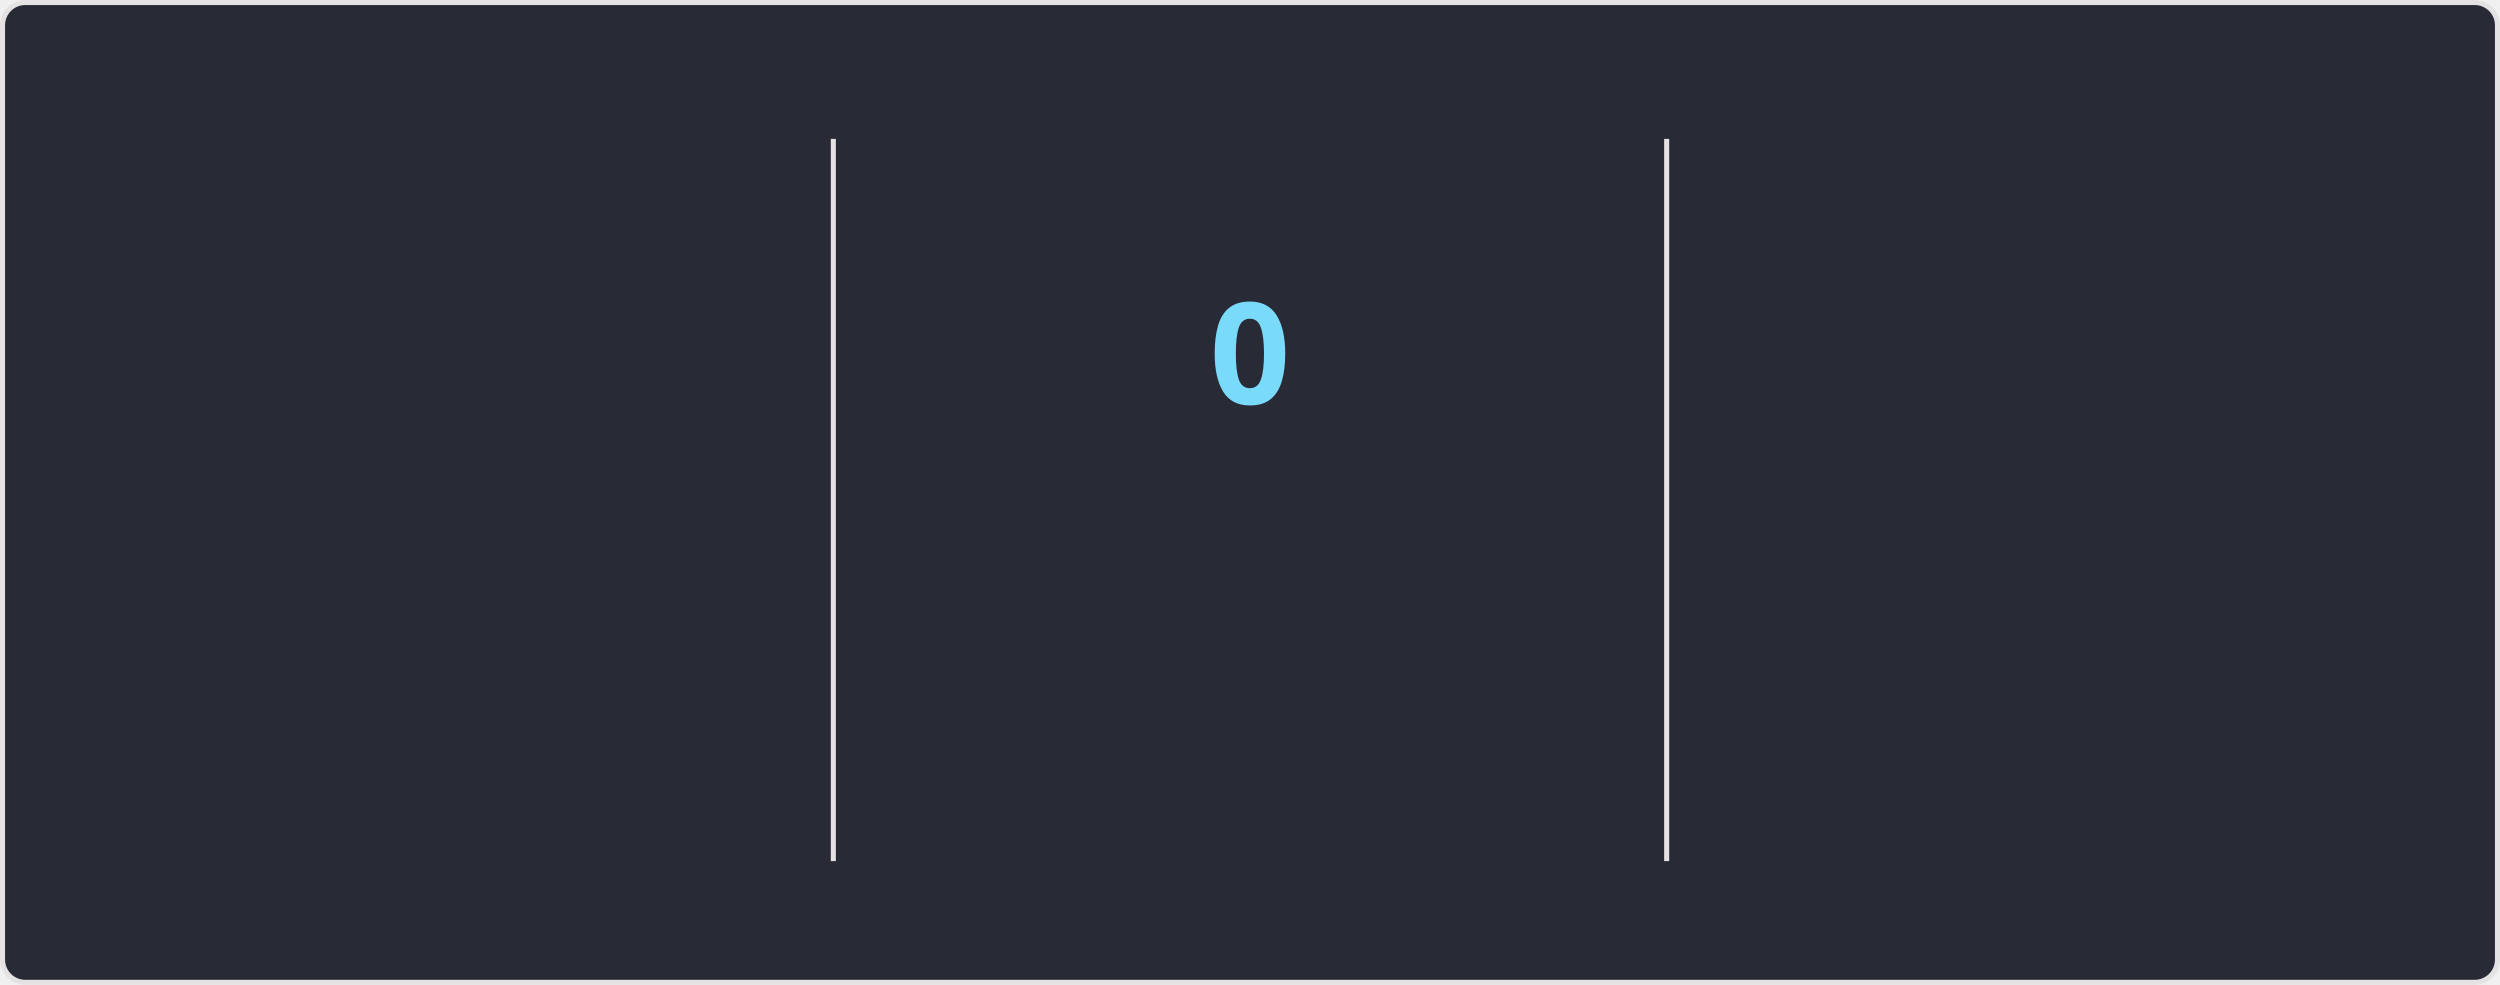
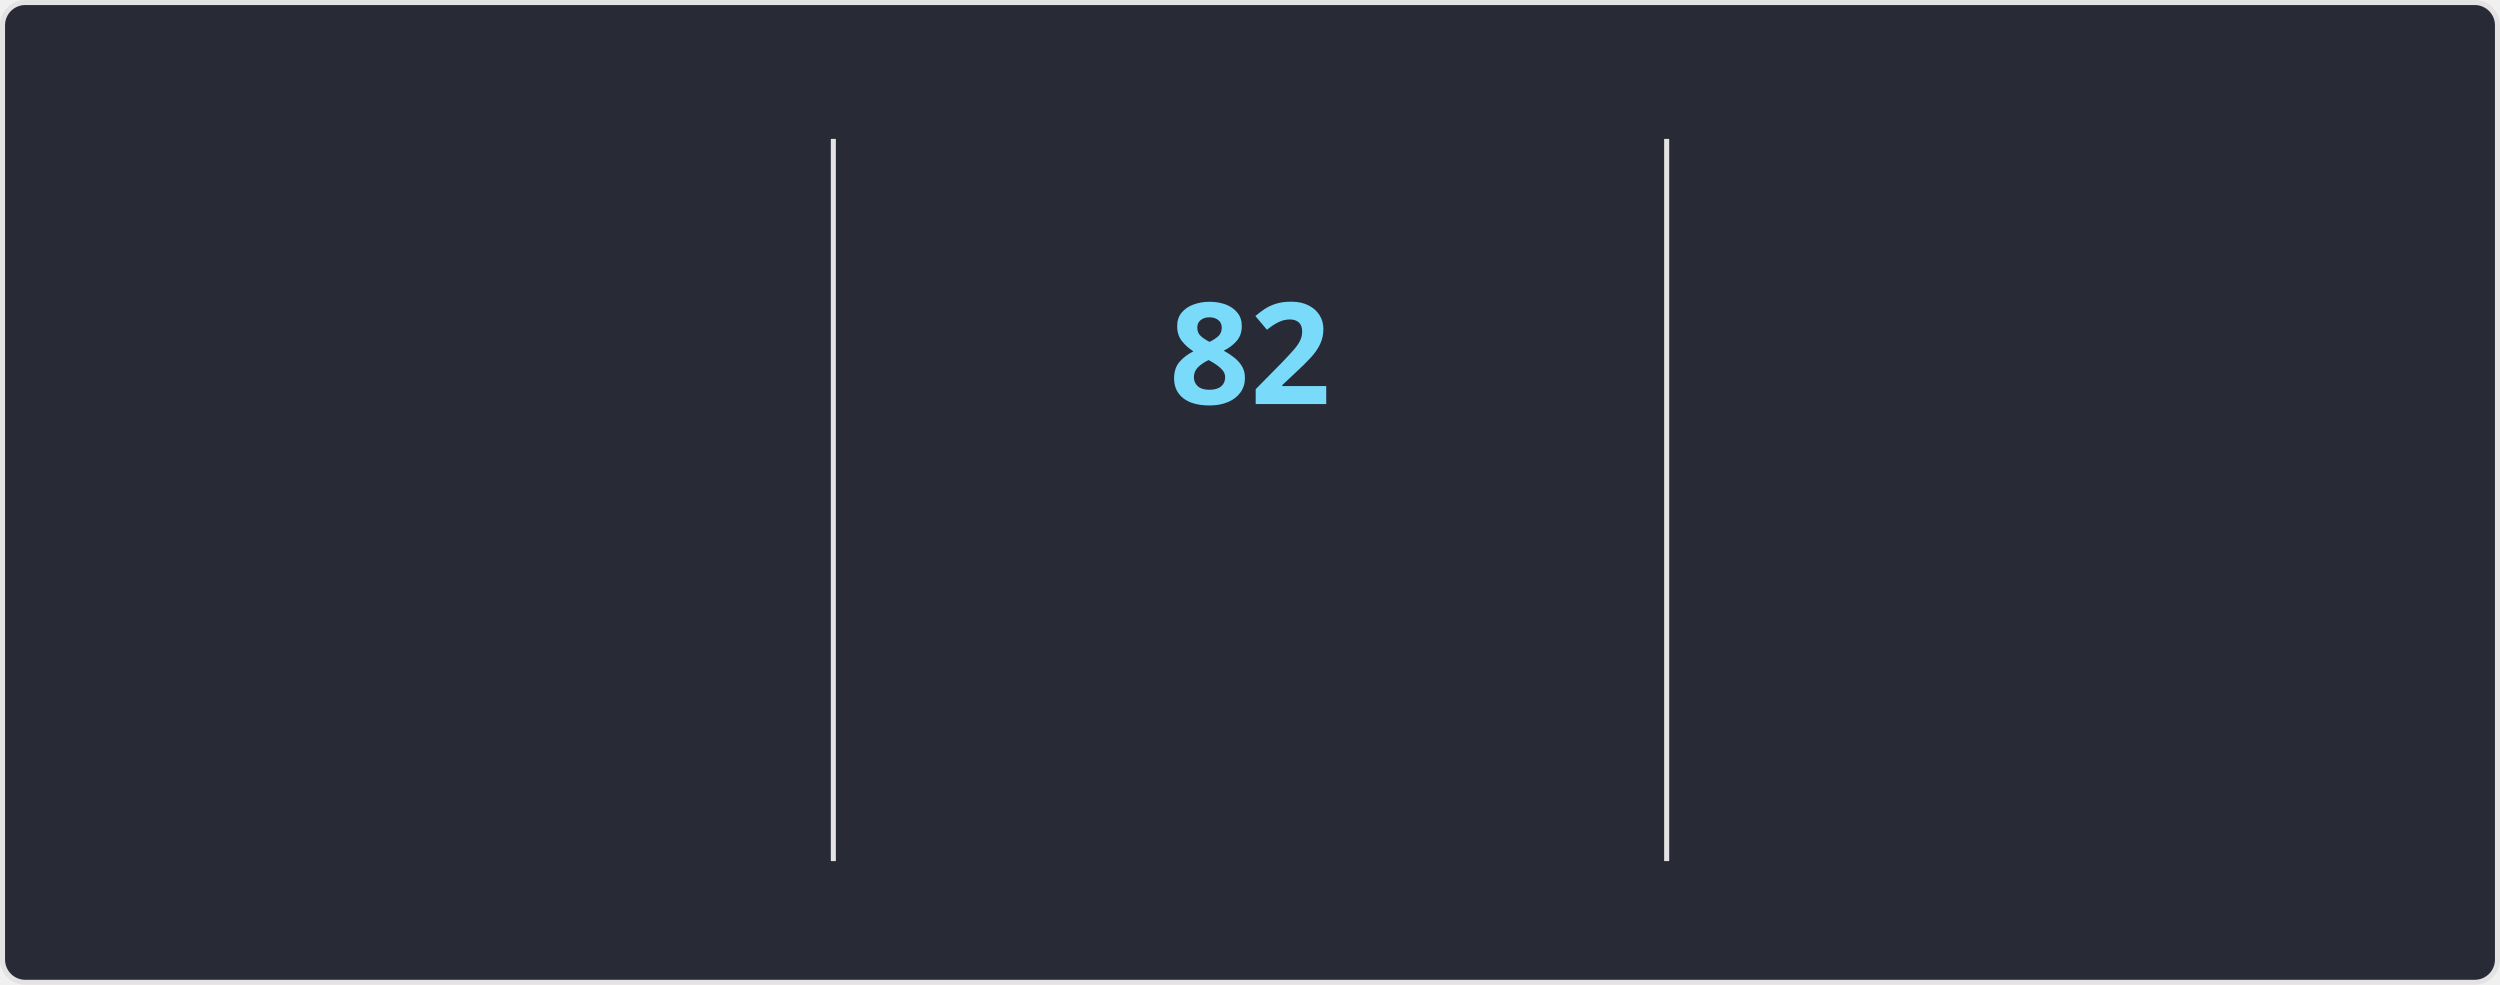
<svg xmlns="http://www.w3.org/2000/svg" style="isolation: isolate" viewBox="0 0 495 195" width="495px" height="195px" direction="ltr">
  <style>
    @keyframes currstreak {
      0% { font-size: 3px; opacity: 0.2; }
      80% { font-size: 34px; opacity: 1; }
      100% { font-size: 28px; opacity: 1; }
    }
    @keyframes fadein {
      0% { opacity: 0; }
      100% { opacity: 1; }
    }
    .big-number {
      font-family: "Segoe UI", Ubuntu, sans-serif;
      font-weight: 700;
      font-size: 28px;
      fill: #ff6e96;
    }
    .label {
      font-family: "Segoe UI", Ubuntu, sans-serif;
      font-weight: 400;
      font-size: 14px;
      fill: #ff6e96;
    }
    .range-text {
      font-family: "Segoe UI", Ubuntu, sans-serif;
      font-weight: 400;
      font-size: 12px;
      fill: #f8f8f2;
    }
    .current-streak-num {
      font-family: "Segoe UI", Ubuntu, sans-serif;
      font-weight: 700;
      font-size: 28px;
      fill: #79dafa;
    }</style>
  <defs>
    <clipPath id="outer_rectangle">
      <rect width="495" height="195" rx="4.5" />
    </clipPath>
    <mask id="mask_out_ring_behind_fire">
      <rect width="495" height="195" fill="white" />
      <ellipse id="mask-ellipse" cx="247.5" cy="32" rx="13" ry="18" fill="black" />
    </mask>
  </defs>
  <g clip-path="url(#outer_rectangle)">
    <g style="isolation: isolate">
      <rect fill="#282a36" rx="4.5" x="0.5" y="0.5" width="494" height="194" stroke="#e4e2e2" />
    </g>
    <g style="isolation: isolate">
      <line x1="165" y1="28" x2="165" y2="170" vector-effect="non-scaling-stroke" stroke-width="1" stroke="#e4e2e2" stroke-linejoin="miter" stroke-linecap="square" stroke-miterlimit="3" />
      <line x1="330" y1="28" x2="330" y2="170" vector-effect="non-scaling-stroke" stroke-width="1" stroke="#e4e2e2" stroke-linejoin="miter" stroke-linecap="square" stroke-miterlimit="3" />
    </g>
    <g style="isolation: isolate">
      <g transform="translate(82.5, 48)">
        <text x="0" y="32" stroke-width="0" text-anchor="middle" class="big-number" style="opacity: 0; animation: fadein 0.5s linear forwards 0.6s">
            5.9K
          </text>
      </g>
      <g transform="translate(82.5, 84)">
        <text x="0" y="32" stroke-width="0" text-anchor="middle" class="label" style="opacity: 0; animation: fadein 0.5s linear forwards 0.7s">
            Total Contributions
          </text>
      </g>
      <g transform="translate(82.5, 114)">
        <text x="0" y="32" stroke-width="0" text-anchor="middle" class="range-text" style="opacity: 0; animation: fadein 0.5s linear forwards 0.8s">
            Sep 28 - Present
          </text>
      </g>
    </g>
    <g style="isolation: isolate">
      <g mask="url(#mask_out_ring_behind_fire)">
        <circle cx="247.5" cy="71" r="40" fill="none" stroke="#ff6e96" stroke-width="5" style="opacity: 0; animation: fadein 0.5s linear forwards 0.4s" />
      </g>
      <g transform="translate(247.5, 19.5)" stroke-opacity="0" style="opacity: 0; animation: fadein 0.5s linear forwards 0.6s">
        <path d="M -12 -0.5 L 15 -0.5 L 15 23.5 L -12 23.5 L -12 -0.5 Z" fill="none" />
        <path d="M 1.5 0.67 C 1.5 0.67 2.24 3.32 2.24 5.47 C 2.24 7.53 0.89 9.2 -1.17 9.2 C -3.23 9.2 -4.79 7.53 -4.79 5.47 L -4.76 5.11 C -6.78 7.51 -8 10.62 -8 13.99 C -8 18.41 -4.42 22 0 22 C 4.42 22 8 18.41 8 13.99 C 8 8.6 5.41 3.79 1.5 0.67 Z M -0.29 19 C -2.07 19 -3.51 17.6 -3.51 15.86 C -3.51 14.24 -2.46 13.1 -0.7 12.74 C 1.07 12.38 2.9 11.53 3.92 10.16 C 4.31 11.45 4.51 12.81 4.51 14.2 C 4.51 16.85 2.36 19 -0.29 19 Z" fill="#ff6e96" stroke-opacity="0" />
      </g>
      <g transform="translate(247.5, 48)">
        <text x="0" y="32" stroke-width="0" text-anchor="middle" class="current-streak-num" style="animation: currstreak 0.6s linear forwards">
-             0
+             82
          </text>
      </g>
      <g transform="translate(247.5, 108)">
        <text x="0" y="32" stroke-width="0" text-anchor="middle" class="label" style="opacity: 0; animation: fadein 0.5s linear forwards 0.9s">
            Current Streak
          </text>
      </g>
      <g transform="translate(247.5, 145)">
        <text x="0" y="21" stroke-width="0" text-anchor="middle" class="range-text" style="opacity: 0; animation: fadein 0.5s linear forwards 0.9s">
-             0 days
+             Jul 12 - Oct 1
          </text>
      </g>
    </g>
    <g style="isolation: isolate">
      <g transform="translate(412.5, 48)">
        <text x="0" y="32" stroke-width="0" text-anchor="middle" class="big-number" style="opacity: 0; animation: fadein 0.5s linear forwards 1.2s">
-             81
+             82
          </text>
      </g>
      <g transform="translate(412.5, 84)">
        <text x="0" y="32" stroke-width="0" text-anchor="middle" class="label" style="opacity: 0; animation: fadein 0.5s linear forwards 1.3s">
            Longest Streak
          </text>
      </g>
      <g transform="translate(412.5, 114)">
        <text x="0" y="32" stroke-width="0" text-anchor="middle" class="range-text" style="opacity: 0; animation: fadein 0.5s linear forwards 1.4s">
-             Jul 12 - Sep 30
+             Jul 12 - Oct 1
          </text>
      </g>
    </g>
  </g>
</svg>
